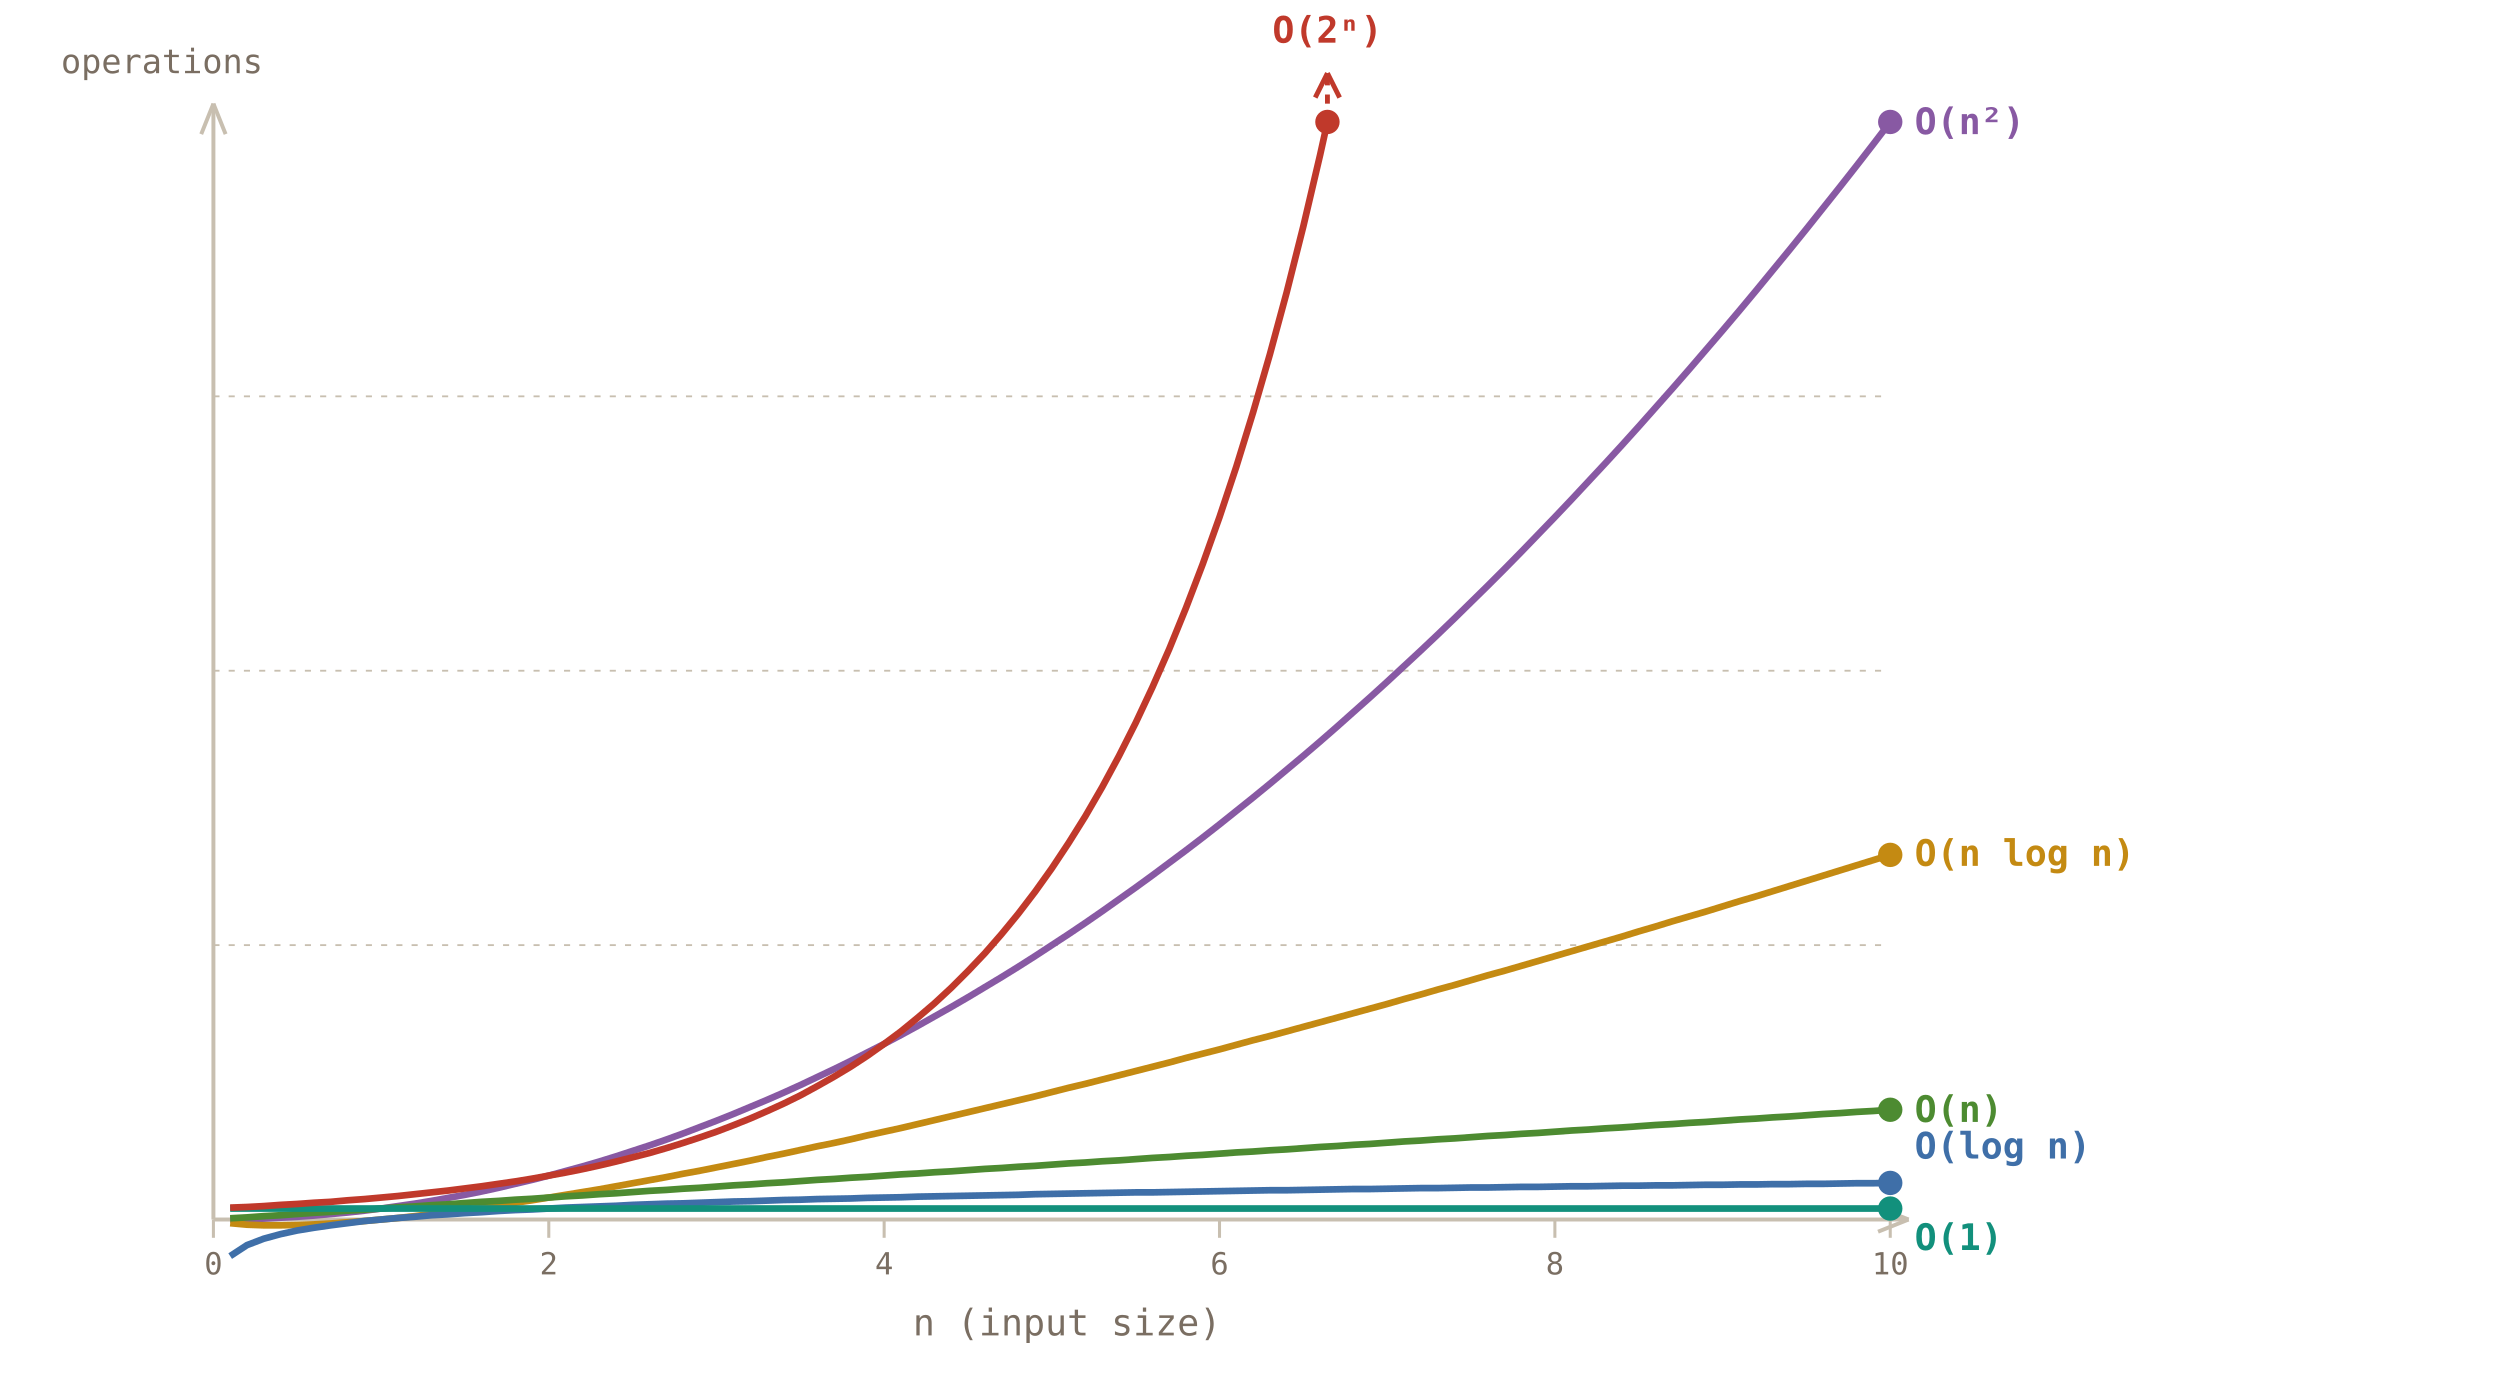
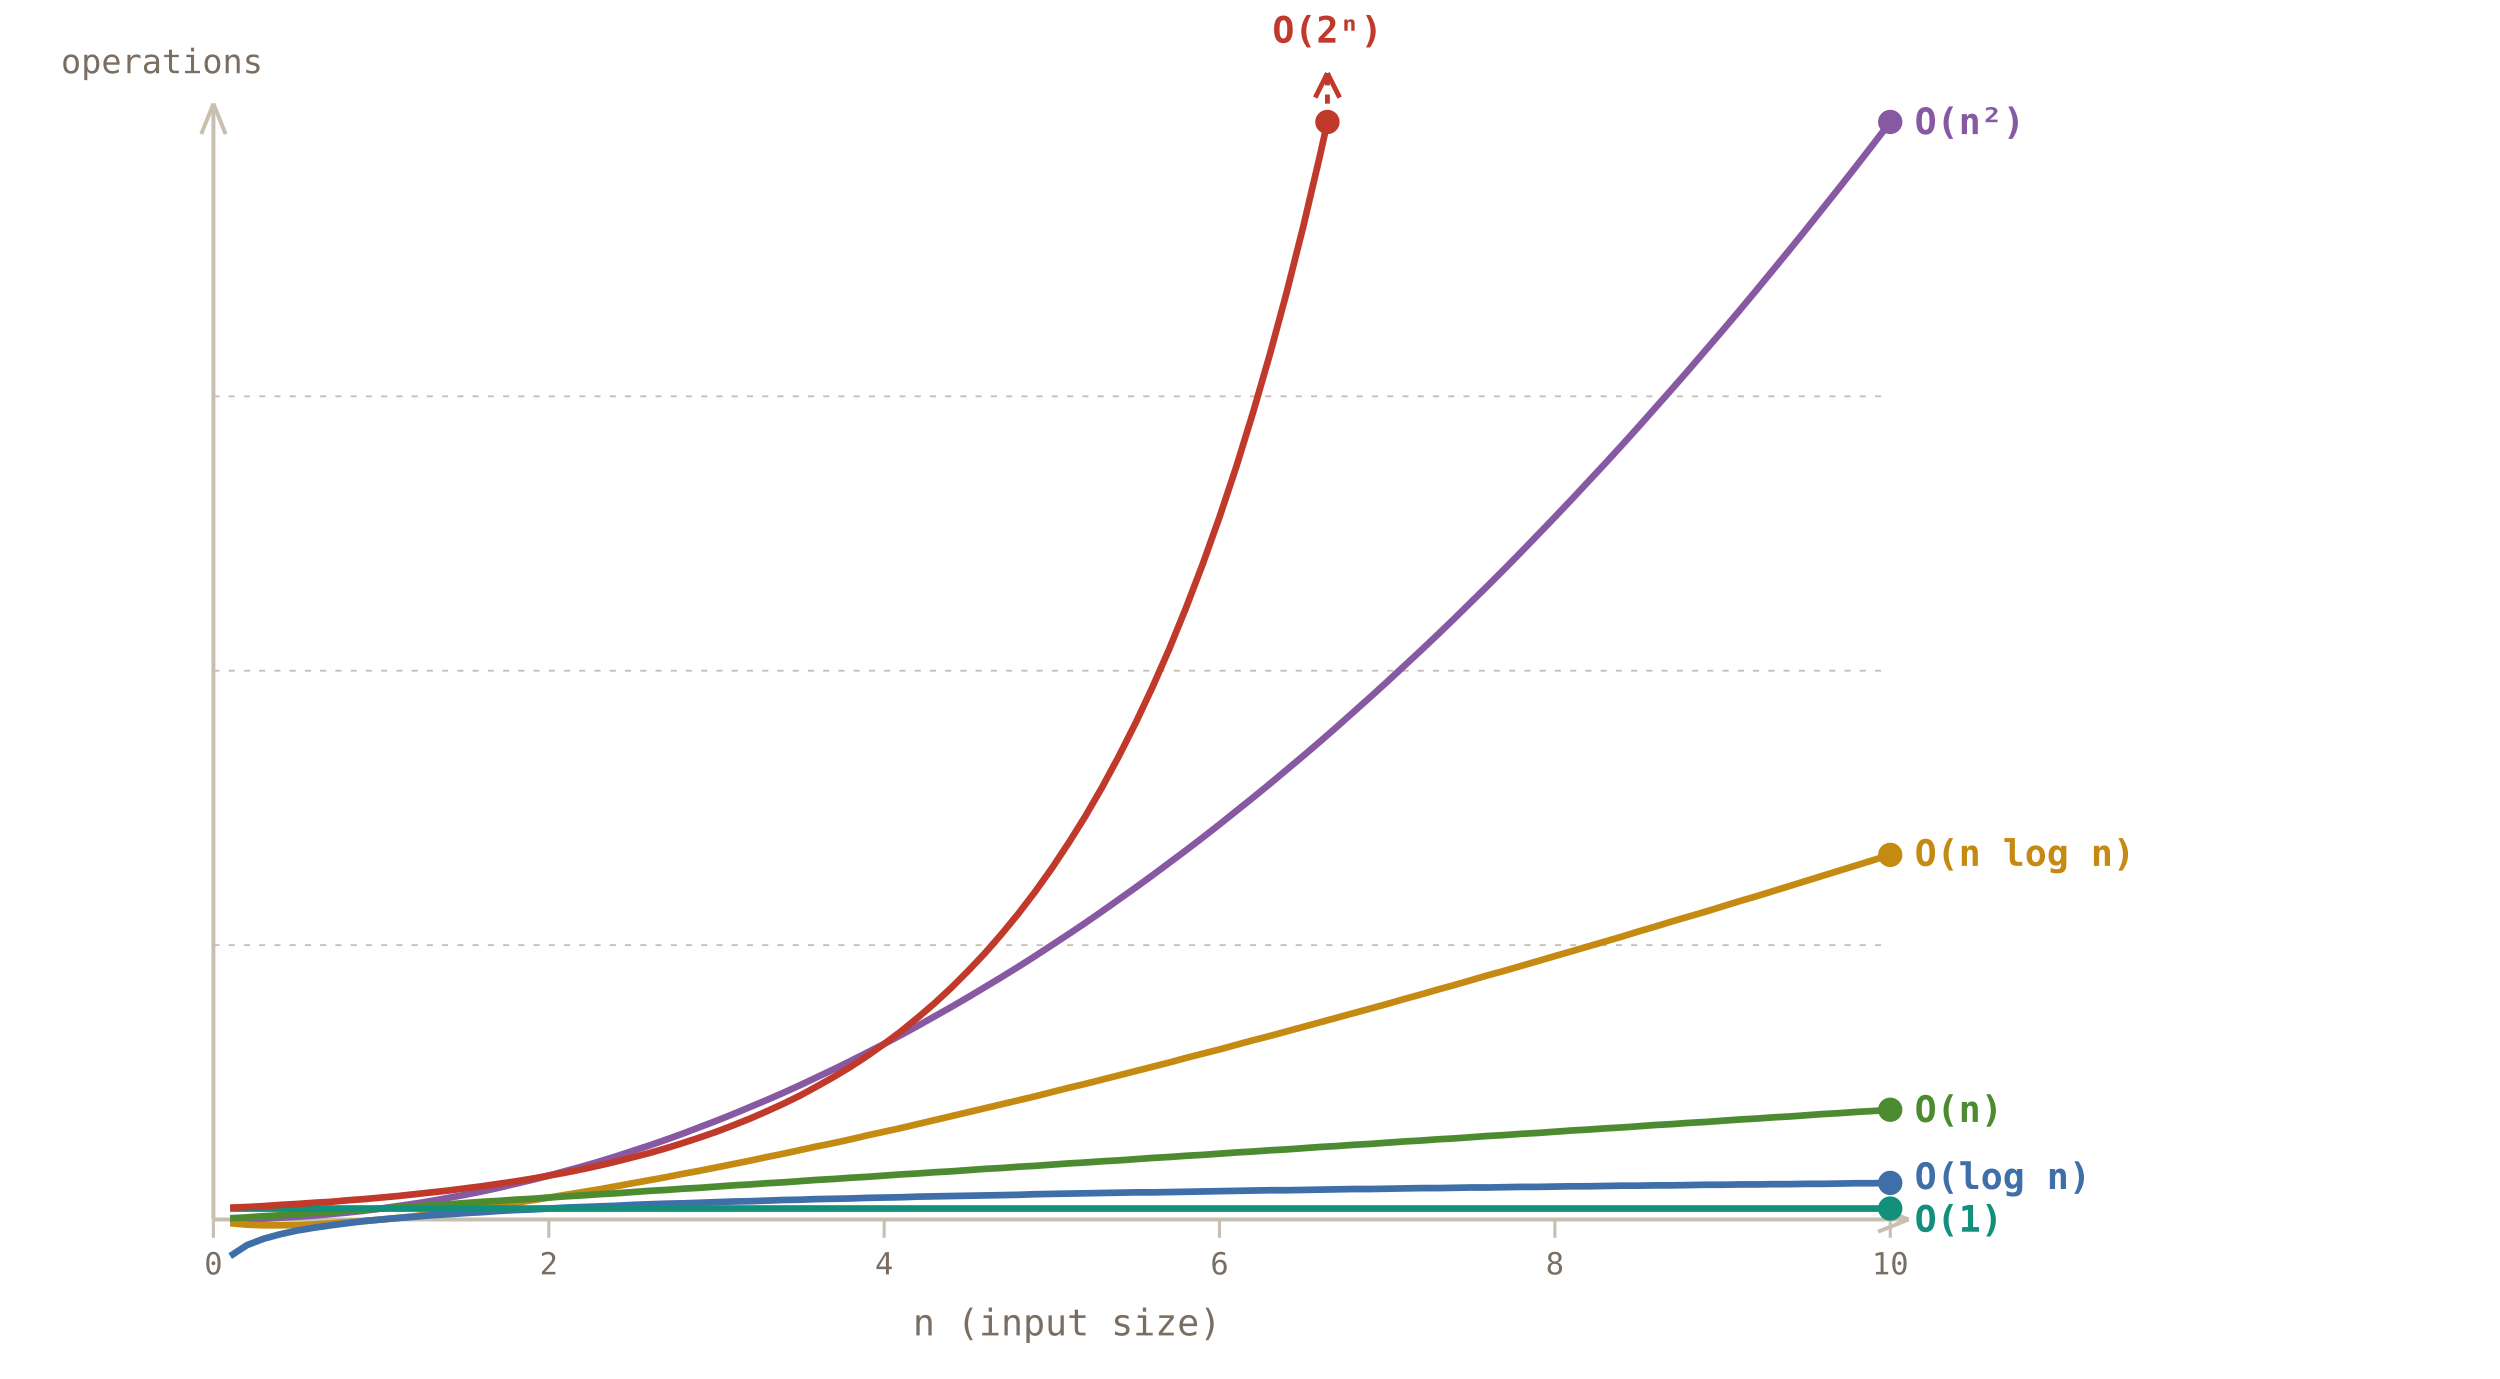
<svg xmlns="http://www.w3.org/2000/svg" viewBox="0 0 820 452" font-family="'JetBrains Mono', Consolas, monospace">
  <text x="20" y="24" font-size="11" fill="#7a6e62">operations</text>
  <line x1="70" y1="400" x2="70" y2="34" stroke="#c8bfb0" stroke-width="1.3" />
  <line x1="66" y1="44" x2="70" y2="34" stroke="#c8bfb0" stroke-width="1.3" />
  <line x1="74" y1="44" x2="70" y2="34" stroke="#c8bfb0" stroke-width="1.3" />
  <line x1="70" y1="400" x2="626" y2="400" stroke="#c8bfb0" stroke-width="1.3" />
  <line x1="616" y1="396" x2="626" y2="400" stroke="#c8bfb0" stroke-width="1.3" />
  <line x1="616" y1="404" x2="626" y2="400" stroke="#c8bfb0" stroke-width="1.3" />
  <text x="350" y="438" font-size="12" fill="#7a6e62" text-anchor="middle">n (input size)</text>
  <line x1="70.0" y1="400" x2="70.0" y2="406" stroke="#c8bfb0" stroke-width="1" />
  <text x="70.0" y="418" font-size="10" fill="#7a6e62" text-anchor="middle">0</text>
  <line x1="180.0" y1="400" x2="180.0" y2="406" stroke="#c8bfb0" stroke-width="1" />
  <text x="180.0" y="418" font-size="10" fill="#7a6e62" text-anchor="middle">2</text>
  <line x1="290.0" y1="400" x2="290.0" y2="406" stroke="#c8bfb0" stroke-width="1" />
  <text x="290.0" y="418" font-size="10" fill="#7a6e62" text-anchor="middle">4</text>
  <line x1="400.0" y1="400" x2="400.0" y2="406" stroke="#c8bfb0" stroke-width="1" />
  <text x="400.0" y="418" font-size="10" fill="#7a6e62" text-anchor="middle">6</text>
  <line x1="510.0" y1="400" x2="510.0" y2="406" stroke="#c8bfb0" stroke-width="1" />
  <text x="510.0" y="418" font-size="10" fill="#7a6e62" text-anchor="middle">8</text>
  <line x1="620.0" y1="400" x2="620.0" y2="406" stroke="#c8bfb0" stroke-width="1" />
  <text x="620.0" y="418" font-size="10" fill="#7a6e62" text-anchor="middle">10</text>
  <line x1="70" y1="310.0" x2="620" y2="310.0" stroke="#c8bfb0" stroke-width="0.6" stroke-dasharray="2,3" />
  <line x1="70" y1="220.0" x2="620" y2="220.0" stroke="#c8bfb0" stroke-width="0.6" stroke-dasharray="2,3" />
  <line x1="70" y1="130.0" x2="620" y2="130.0" stroke="#c8bfb0" stroke-width="0.6" stroke-dasharray="2,3" />
  <polyline points="75.5,400.0 81.0,399.9 86.5,399.7 92.0,399.4 97.5,399.1 103.0,398.7 108.5,398.2 114.0,397.7 119.5,397.1 125.0,396.4 130.5,395.6 136.0,394.8 141.5,393.9 147.0,392.9 152.5,391.9 158.0,390.8 163.5,389.6 169.0,388.3 174.5,387.0 180.0,385.6 185.5,384.1 191.0,382.6 196.5,381.0 202.0,379.3 207.5,377.5 213.0,375.7 218.5,373.8 224.0,371.8 229.5,369.7 235.0,367.6 240.5,365.4 246.0,363.1 251.5,360.8 257.0,358.4 262.5,355.9 268.0,353.3 273.5,350.7 279.0,348.0 284.5,345.2 290.0,342.4 295.5,339.5 301.0,336.5 306.5,333.4 312.0,330.3 317.5,327.1 323.0,323.8 328.5,320.5 334.0,317.1 339.5,313.6 345.0,310.0 350.5,306.4 356.0,302.7 361.5,298.9 367.0,295.0 372.5,291.1 378.0,287.1 383.5,283.0 389.0,278.9 394.5,274.7 400.0,270.4 405.5,266.0 411.0,261.6 416.5,257.1 422.0,252.5 427.5,247.9 433.0,243.2 438.5,238.4 444.0,233.5 449.5,228.6 455.0,223.6 460.5,218.5 466.0,213.4 471.5,208.2 477.0,202.9 482.5,197.5 488.0,192.1 493.5,186.6 499.0,181.0 504.5,175.3 510.0,169.6 515.5,163.8 521.0,157.9 526.5,152.0 532.0,146.0 537.5,139.9 543.0,133.7 548.5,127.5 554.0,121.2 559.5,114.8 565.0,108.4 570.5,101.9 576.0,95.3 581.5,88.6 587.0,81.9 592.5,75.1 598.0,68.2 603.5,61.3 609.0,54.3 614.5,47.2 620.0,40.0" fill="none" stroke="#8859a3" stroke-width="2.2" />
  <polyline points="75.5,401.2 81.0,401.7 86.5,401.9 92.0,401.9 97.5,401.8 103.0,401.6 108.5,401.3 114.0,400.9 119.5,400.5 125.0,400.0 130.5,399.5 136.0,398.9 141.5,398.2 147.0,397.6 152.5,396.8 158.0,396.1 163.5,395.3 169.0,394.5 174.5,393.7 180.0,392.8 185.5,391.9 191.0,391.0 196.5,390.1 202.0,389.1 207.5,388.1 213.0,387.1 218.5,386.1 224.0,385.0 229.5,384.0 235.0,382.9 240.5,381.8 246.0,380.7 251.5,379.5 257.0,378.4 262.5,377.2 268.0,376.0 273.5,374.9 279.0,373.7 284.5,372.4 290.0,371.2 295.5,370.0 301.0,368.7 306.5,367.4 312.0,366.1 317.5,364.8 323.0,363.5 328.5,362.2 334.0,360.9 339.5,359.6 345.0,358.2 350.5,356.8 356.0,355.5 361.5,354.1 367.0,352.7 372.5,351.3 378.0,349.9 383.5,348.5 389.0,347.0 394.5,345.6 400.0,344.2 405.5,342.7 411.0,341.2 416.5,339.8 422.0,338.3 427.5,336.8 433.0,335.3 438.5,333.8 444.0,332.3 449.5,330.8 455.0,329.3 460.5,327.7 466.0,326.2 471.5,324.6 477.0,323.1 482.5,321.5 488.0,319.9 493.5,318.4 499.0,316.8 504.5,315.2 510.0,313.6 515.5,312.0 521.0,310.4 526.5,308.8 532.0,307.2 537.5,305.5 543.0,303.9 548.5,302.2 554.0,300.6 559.5,299.0 565.0,297.3 570.5,295.6 576.0,294.0 581.5,292.3 587.0,290.6 592.5,288.9 598.0,287.2 603.5,285.5 609.0,283.8 614.5,282.1 620.0,280.4" fill="none" stroke="#c48a12" stroke-width="2.2" />
  <polyline points="75.5,399.6 81.0,399.3 86.5,398.9 92.0,398.6 97.5,398.2 103.0,397.8 108.5,397.5 114.0,397.1 119.5,396.8 125.0,396.4 130.5,396.0 136.0,395.7 141.5,395.3 147.0,395.0 152.5,394.6 158.0,394.2 163.5,393.9 169.0,393.5 174.5,393.2 180.0,392.8 185.5,392.4 191.0,392.1 196.5,391.7 202.0,391.4 207.5,391.0 213.0,390.6 218.5,390.3 224.0,389.9 229.5,389.6 235.0,389.2 240.5,388.8 246.0,388.5 251.5,388.1 257.0,387.8 262.5,387.4 268.0,387.0 273.5,386.7 279.0,386.3 284.5,386.0 290.0,385.6 295.5,385.2 301.0,384.9 306.5,384.5 312.0,384.2 317.5,383.8 323.0,383.4 328.5,383.1 334.0,382.7 339.5,382.4 345.0,382.0 350.5,381.6 356.0,381.3 361.5,380.9 367.0,380.6 372.5,380.2 378.0,379.8 383.5,379.5 389.0,379.1 394.5,378.8 400.0,378.4 405.5,378.0 411.0,377.7 416.5,377.3 422.0,377.0 427.5,376.6 433.0,376.2 438.5,375.9 444.0,375.5 449.5,375.2 455.0,374.8 460.5,374.4 466.0,374.1 471.5,373.7 477.0,373.4 482.5,373.0 488.0,372.6 493.5,372.3 499.0,371.9 504.5,371.6 510.0,371.2 515.5,370.8 521.0,370.5 526.5,370.1 532.0,369.8 537.5,369.4 543.0,369.0 548.5,368.7 554.0,368.3 559.5,368.0 565.0,367.6 570.5,367.2 576.0,366.9 581.5,366.5 587.0,366.2 592.5,365.8 598.0,365.4 603.5,365.1 609.0,364.7 614.5,364.4 620.0,364.0" fill="none" stroke="#4d8b31" stroke-width="2.2" />
  <polyline points="75.5,412.0 81.0,408.4 86.5,406.3 92.0,404.8 97.5,403.6 103.0,402.7 108.5,401.9 114.0,401.2 119.5,400.5 125.0,400.0 130.5,399.5 136.0,399.1 141.5,398.6 147.0,398.3 152.5,397.9 158.0,397.6 163.5,397.2 169.0,396.9 174.5,396.7 180.0,396.4 185.5,396.1 191.0,395.9 196.5,395.7 202.0,395.5 207.5,395.2 213.0,395.0 218.5,394.8 224.0,394.7 229.5,394.5 235.0,394.3 240.5,394.1 246.0,394.0 251.5,393.8 257.0,393.6 262.5,393.5 268.0,393.3 273.5,393.2 279.0,393.1 284.5,392.9 290.0,392.8 295.5,392.7 301.0,392.5 306.5,392.4 312.0,392.3 317.5,392.2 323.0,392.1 328.5,392.0 334.0,391.9 339.5,391.7 345.0,391.6 350.5,391.5 356.0,391.4 361.5,391.3 367.0,391.2 372.5,391.1 378.0,391.1 383.5,391.0 389.0,390.9 394.5,390.8 400.0,390.7 405.5,390.6 411.0,390.5 416.5,390.4 422.0,390.4 427.5,390.3 433.0,390.2 438.5,390.1 444.0,390.0 449.5,390.0 455.0,389.9 460.5,389.8 466.0,389.7 471.5,389.7 477.0,389.6 482.5,389.5 488.0,389.5 493.5,389.4 499.0,389.3 504.5,389.3 510.0,389.2 515.5,389.1 521.0,389.1 526.5,389.0 532.0,388.9 537.5,388.9 543.0,388.8 548.5,388.8 554.0,388.7 559.5,388.6 565.0,388.6 570.5,388.5 576.0,388.5 581.5,388.4 587.0,388.4 592.5,388.3 598.0,388.3 603.5,388.2 609.0,388.1 614.5,388.1 620.0,388.0" fill="none" stroke="#3f6fa8" stroke-width="2.2" />
  <polyline points="75.5,396.4 81.0,396.4 86.5,396.4 92.0,396.4 97.5,396.4 103.0,396.4 108.5,396.4 114.0,396.4 119.5,396.4 125.0,396.4 130.5,396.4 136.0,396.4 141.5,396.4 147.0,396.4 152.5,396.4 158.0,396.4 163.5,396.4 169.0,396.4 174.5,396.4 180.0,396.4 185.5,396.4 191.0,396.4 196.5,396.4 202.0,396.4 207.5,396.4 213.0,396.4 218.5,396.4 224.0,396.4 229.5,396.4 235.0,396.4 240.5,396.4 246.0,396.4 251.5,396.4 257.0,396.4 262.5,396.4 268.0,396.4 273.5,396.4 279.0,396.4 284.5,396.4 290.0,396.4 295.5,396.4 301.0,396.4 306.5,396.4 312.0,396.4 317.5,396.4 323.0,396.4 328.5,396.4 334.0,396.4 339.5,396.4 345.0,396.4 350.5,396.4 356.0,396.4 361.5,396.4 367.0,396.4 372.5,396.4 378.0,396.4 383.5,396.4 389.0,396.4 394.5,396.4 400.0,396.4 405.5,396.4 411.0,396.4 416.5,396.4 422.0,396.4 427.5,396.4 433.0,396.4 438.5,396.4 444.0,396.4 449.5,396.4 455.0,396.4 460.5,396.4 466.0,396.4 471.5,396.4 477.0,396.4 482.5,396.4 488.0,396.4 493.5,396.4 499.0,396.4 504.5,396.4 510.0,396.4 515.5,396.4 521.0,396.4 526.5,396.4 532.0,396.4 537.5,396.4 543.0,396.4 548.5,396.4 554.0,396.4 559.5,396.4 565.0,396.4 570.5,396.4 576.0,396.4 581.5,396.4 587.0,396.4 592.5,396.4 598.0,396.4 603.5,396.4 609.0,396.4 614.5,396.4 620.0,396.4" fill="none" stroke="#12907c" stroke-width="2.2" />
  <polyline points="75.5,396.1 81.0,395.9 86.5,395.6 92.0,395.2 97.5,394.9 103.0,394.5 108.5,394.2 114.0,393.7 119.5,393.3 125.0,392.8 130.5,392.3 136.0,391.7 141.5,391.1 147.0,390.5 152.5,389.8 158.0,389.1 163.5,388.3 169.0,387.5 174.5,386.6 180.0,385.6 185.5,384.6 191.0,383.5 196.5,382.3 202.0,381.0 207.5,379.6 213.0,378.2 218.5,376.6 224.0,374.9 229.5,373.1 235.0,371.2 240.5,369.1 246.0,366.9 251.5,364.5 257.0,362.0 262.5,359.3 268.0,356.3 273.5,353.2 279.0,349.9 284.5,346.3 290.0,342.4 295.5,338.3 301.0,333.8 306.5,329.1 312.0,324.0 317.5,318.5 323.0,312.7 328.5,306.4 334.0,299.7 339.5,292.5 345.0,284.8 350.5,276.5 356.0,267.7 361.5,258.2 367.0,248.0 372.5,237.1 378.0,225.4 383.5,212.9 389.0,199.4 394.5,185.0 400.0,169.6 405.5,153.1 411.0,135.3 416.5,116.3 422.0,96.0 427.5,74.2 433.0,50.8 435.4,40.0" fill="none" stroke="#c0392b" stroke-width="2.2" />
  <line x1="435.4" y1="40.0" x2="435.4" y2="24" stroke="#c0392b" stroke-width="1.6" stroke-dasharray="3,3" />
  <line x1="431.4" y1="32" x2="435.4" y2="24" stroke="#c0392b" stroke-width="1.6" />
  <line x1="439.4" y1="32" x2="435.4" y2="24" stroke="#c0392b" stroke-width="1.6" />
  <circle cx="620" cy="40" r="4" fill="#8859a3" />
  <circle cx="620" cy="280.4" r="4" fill="#c48a12" />
  <circle cx="620" cy="364" r="4" fill="#4d8b31" />
  <circle cx="620" cy="388" r="4" fill="#3f6fa8" />
  <circle cx="620" cy="396.4" r="4" fill="#12907c" />
  <circle cx="435.4" cy="40.0" r="4" fill="#c0392b" />
  <text x="435.4" y="14" font-size="12" font-weight="bold" fill="#c0392b" text-anchor="middle">O(2ⁿ)</text>
  <text x="628" y="44" font-size="12" font-weight="bold" fill="#8859a3">O(n²)</text>
  <text x="628" y="284" font-size="12" font-weight="bold" fill="#c48a12">O(n log n)</text>
  <text x="628" y="368" font-size="12" font-weight="bold" fill="#4d8b31">O(n)</text>
-   <text x="628" y="380" font-size="12" font-weight="bold" fill="#3f6fa8">O(log n)</text>
-   <text x="628" y="410" font-size="12" font-weight="bold" fill="#12907c">O(1)</text>
+   <text x="628" y="390" font-size="12" font-weight="bold" fill="#3f6fa8">O(log n)</text>
+   <text x="628" y="404" font-size="12" font-weight="bold" fill="#12907c">O(1)</text>
</svg>
